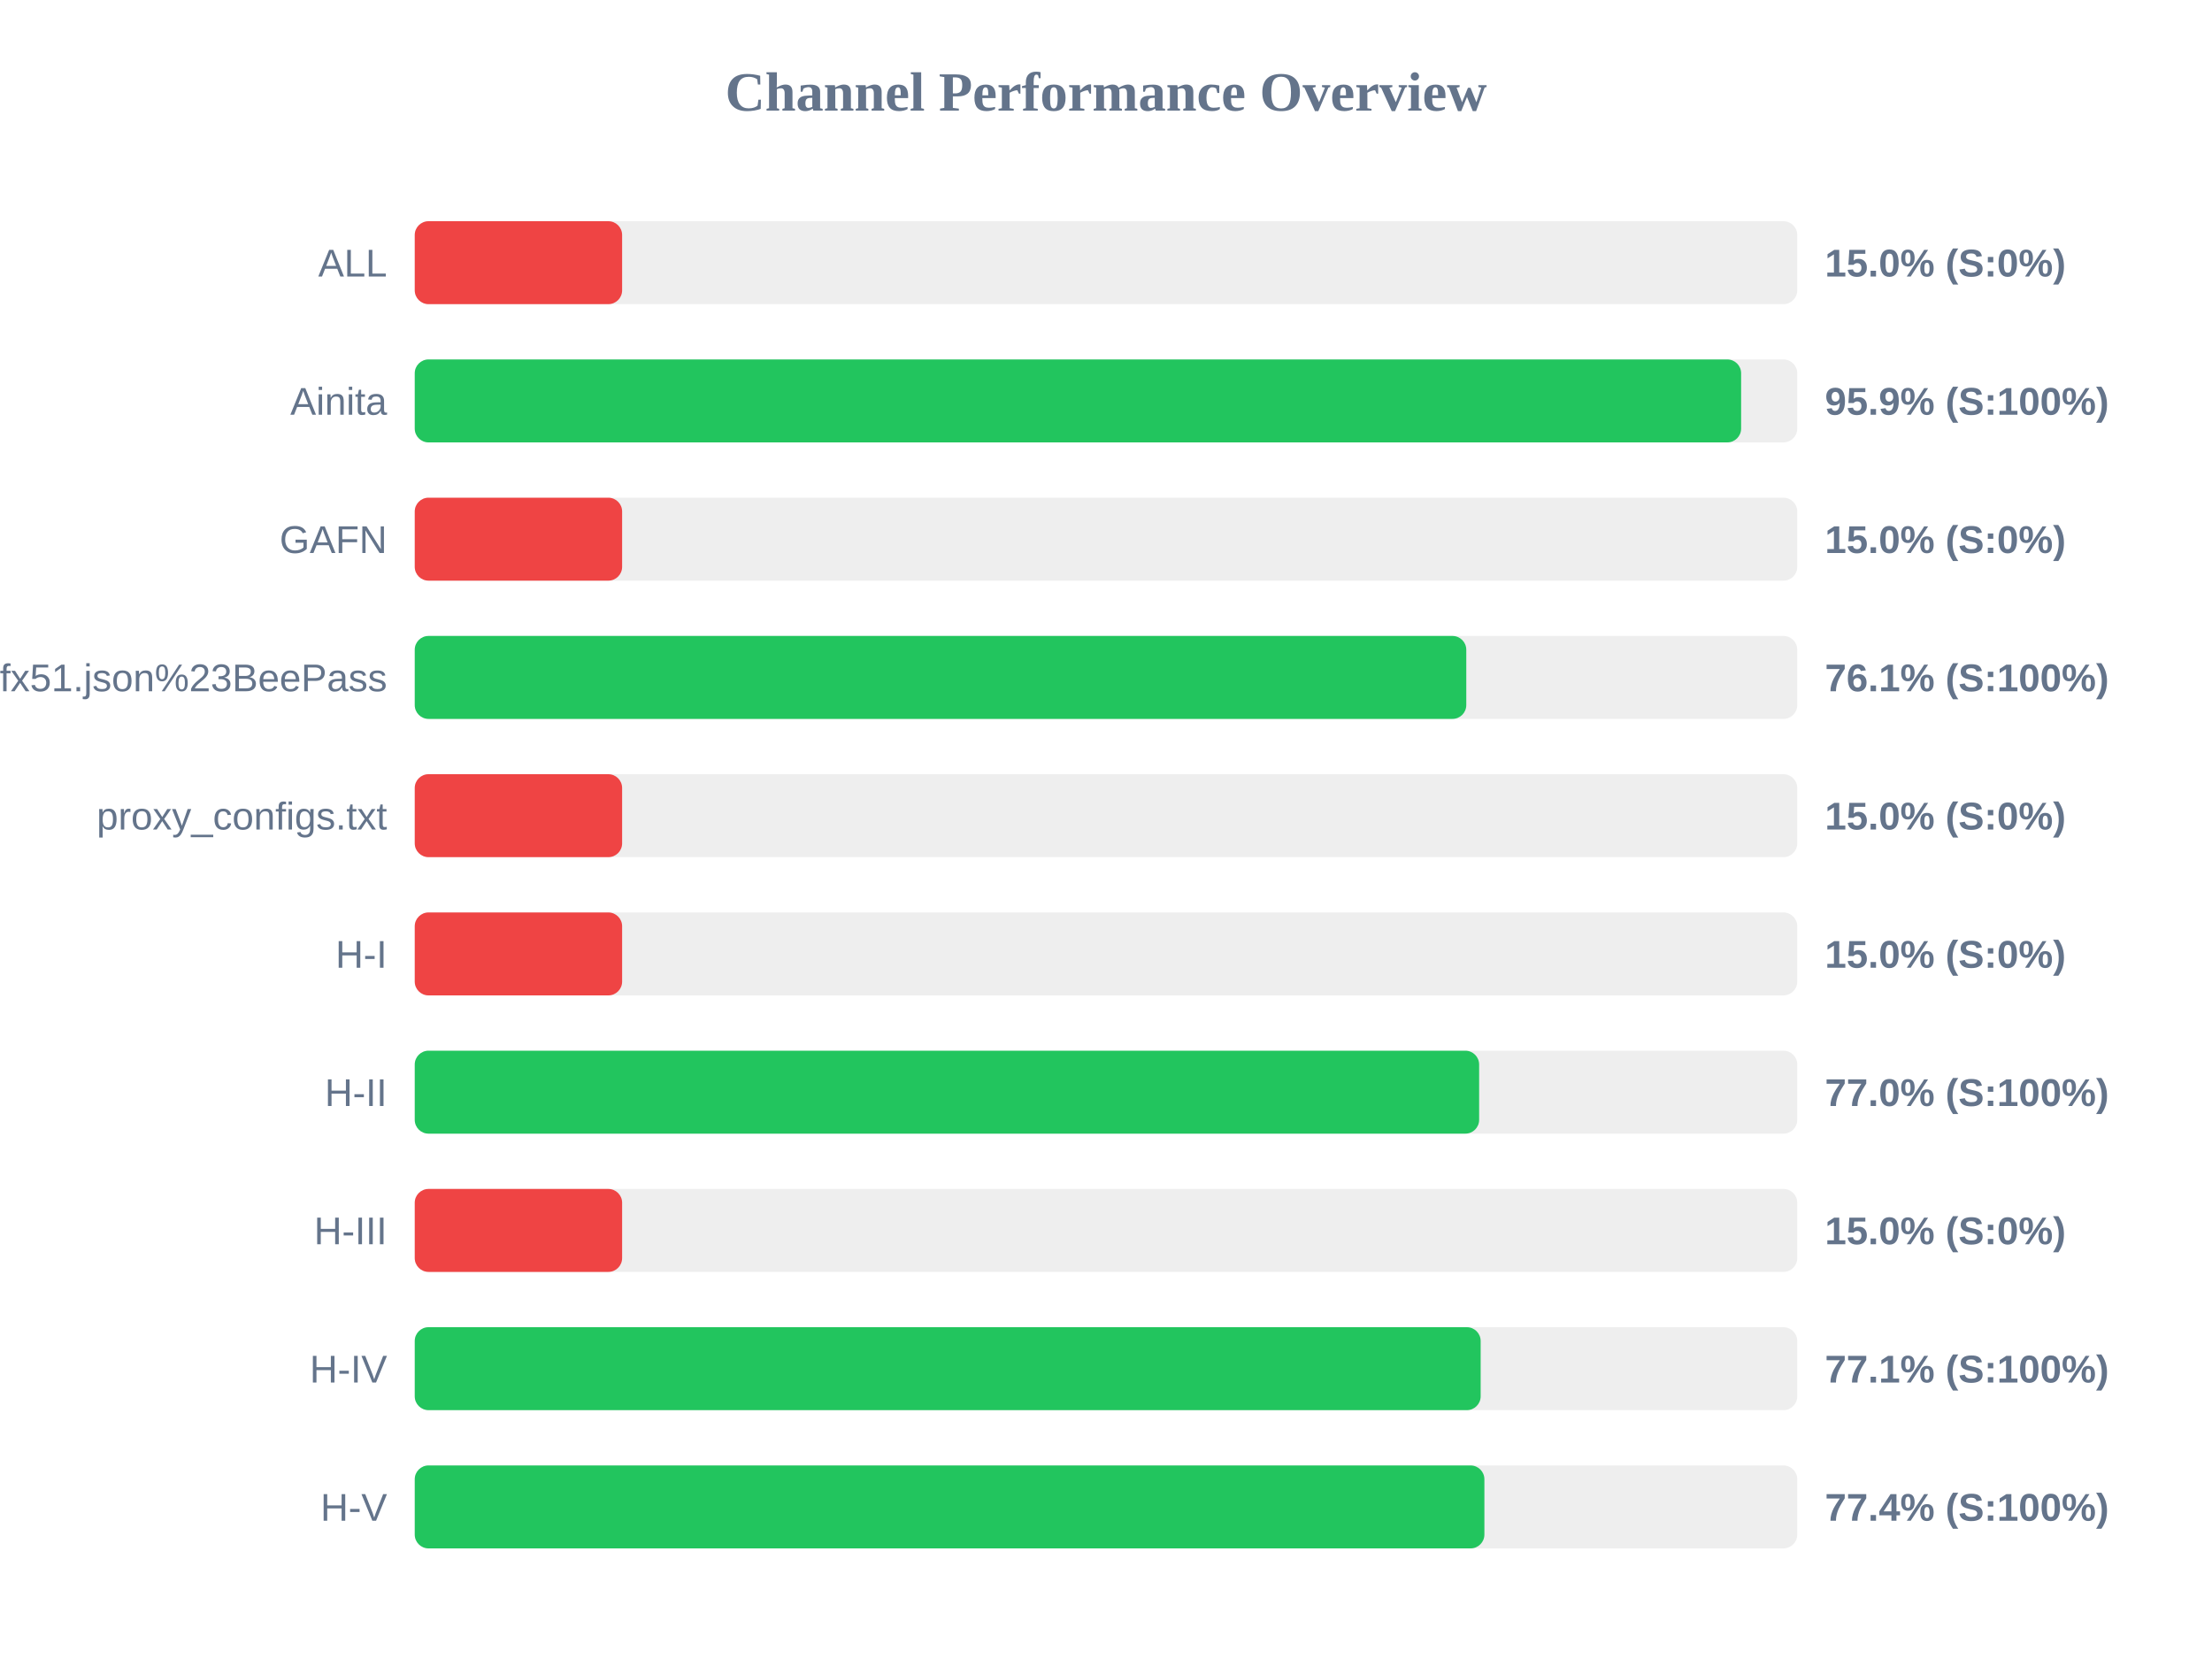
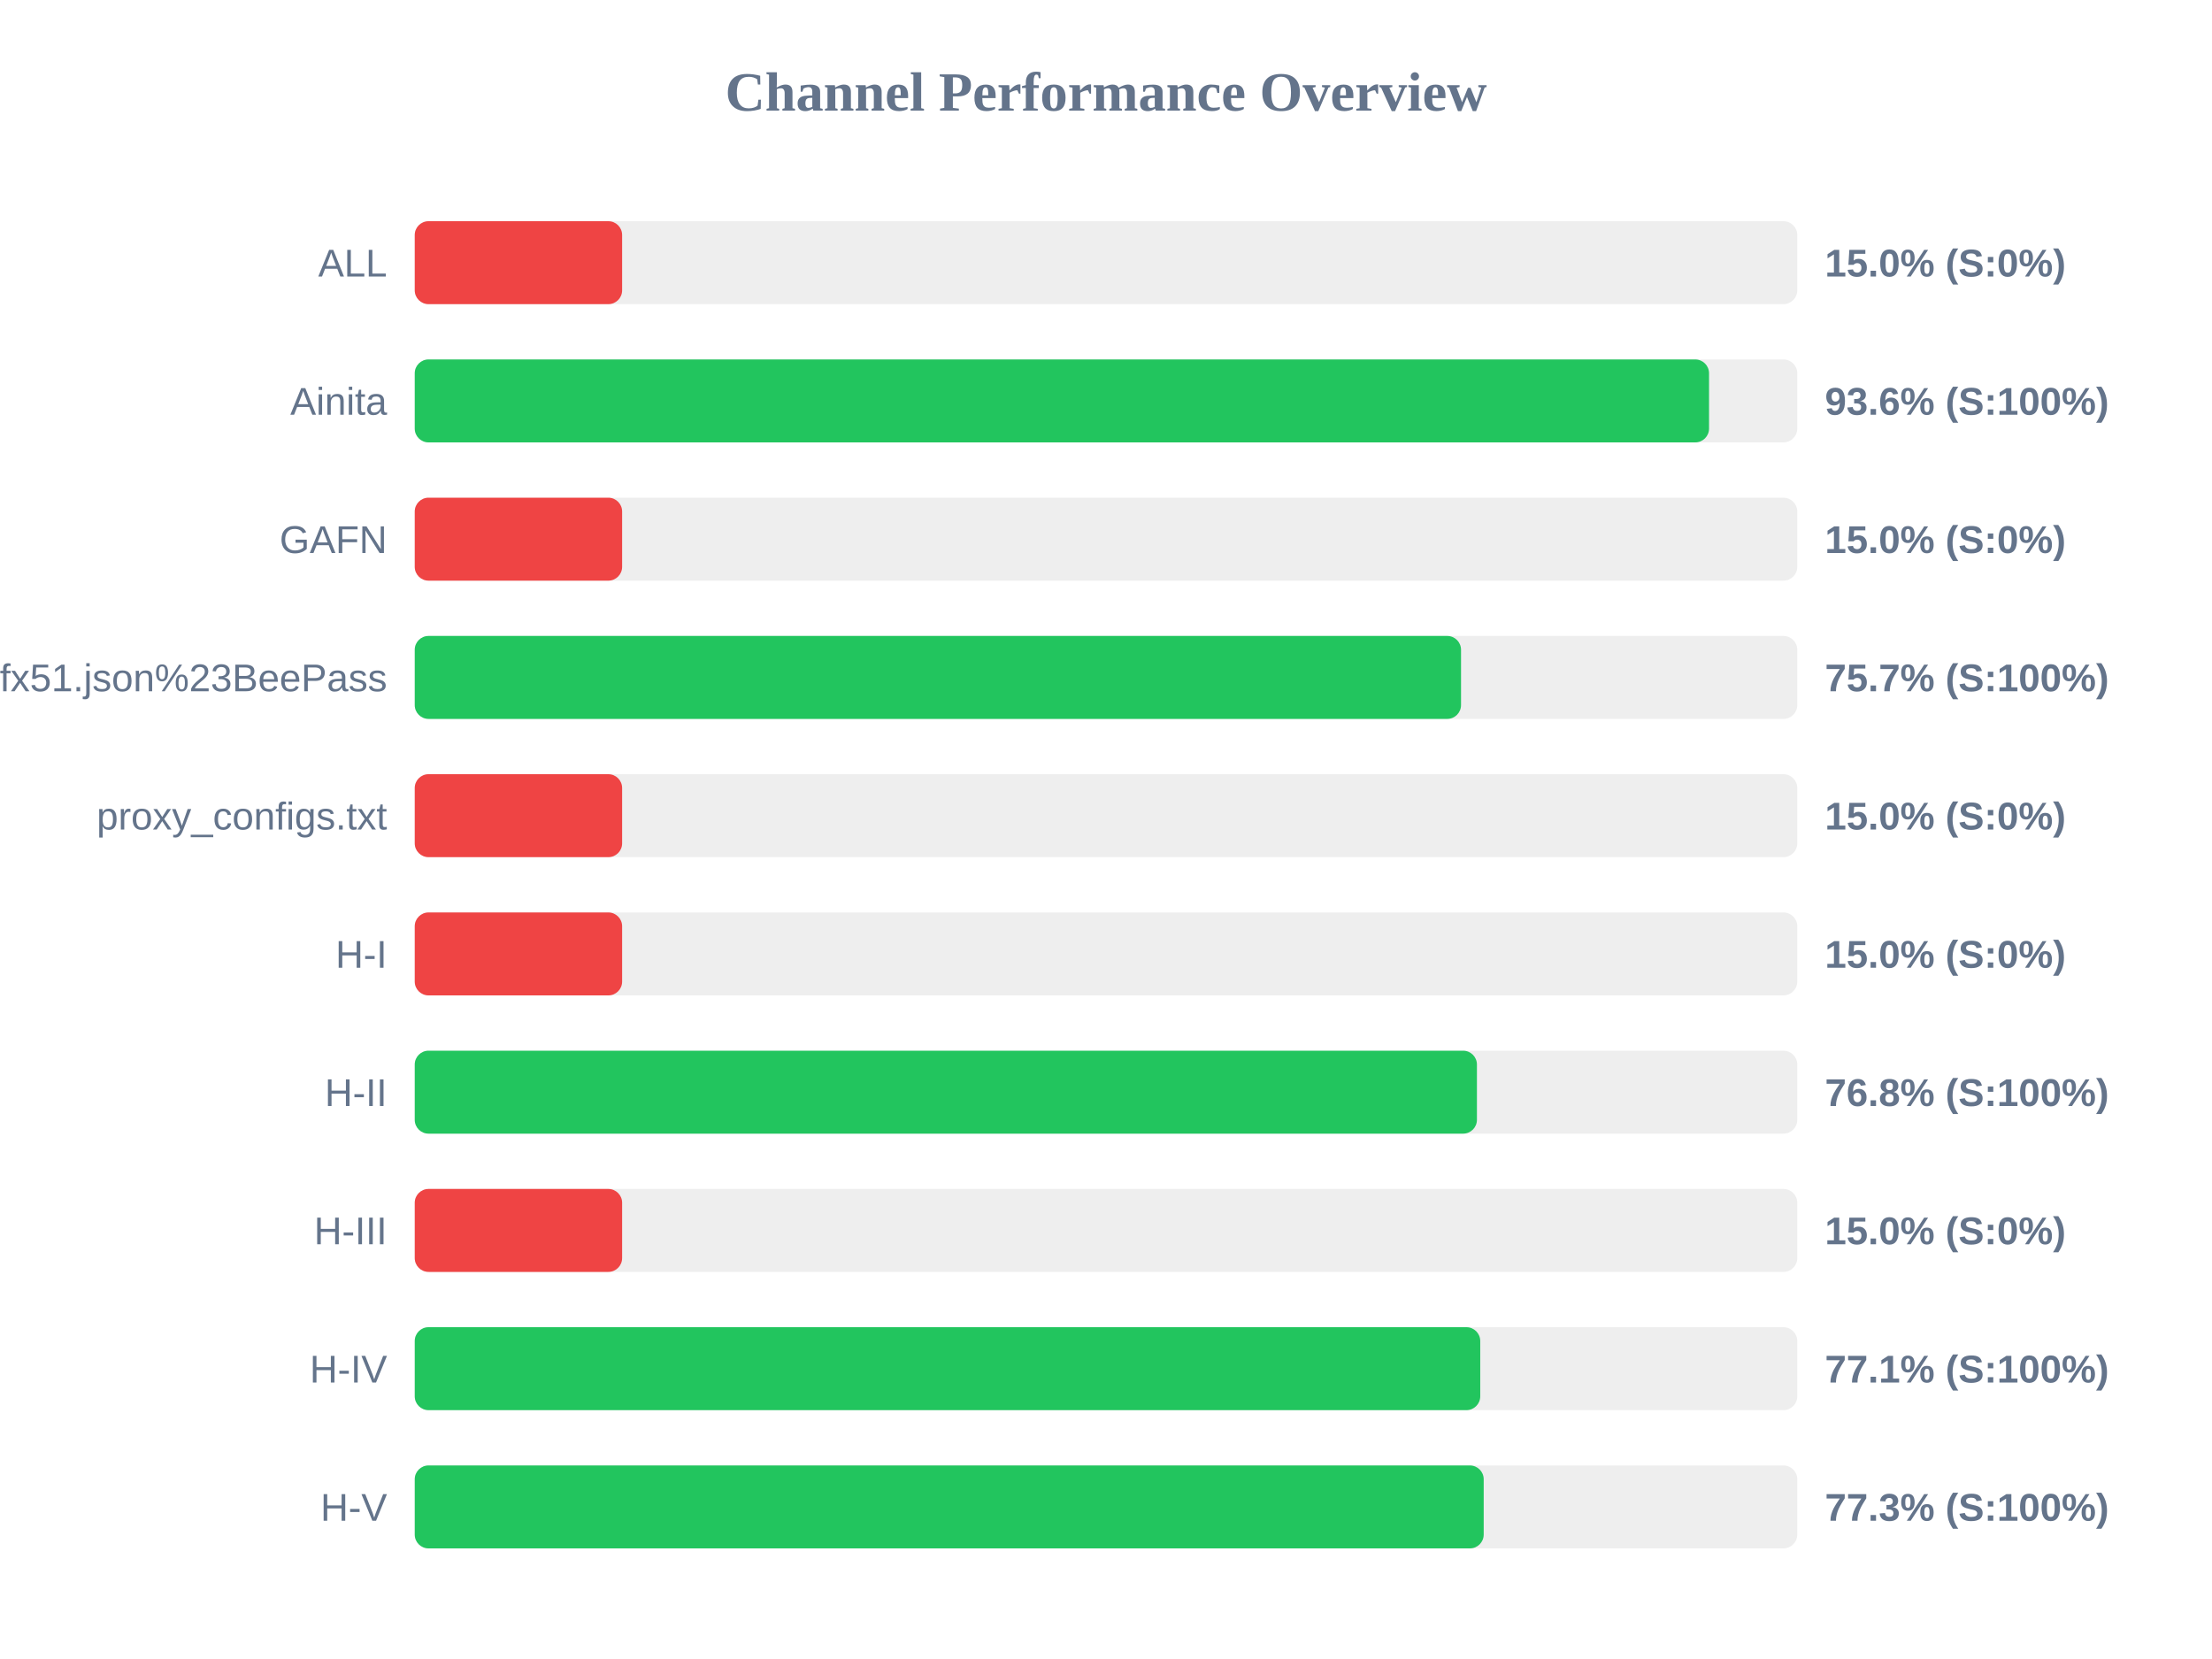
<svg xmlns="http://www.w3.org/2000/svg" width="800" height="600" version="1.1">
  <style>
        .row { font: 14px Arial; fill: #64748b; }
        .score { font: bold 14px Arial; fill: #64748b; }
    </style>
  <text x="400" y="40" text-anchor="middle" font-size="20px" font-weight="bold" fill="#64748b">Channel Performance Overview</text>
  <rect x="150" y="80" width="500" height="30" fill="#eee" rx="5" />
  <rect x="150" y="80" width="75.0" height="30" fill="#ef4444" rx="5" />
  <text x="140" y="100" text-anchor="end" class="row">ALL</text>
  <text x="660" y="100" text-anchor="start" class="score">15.0% (S:0%)</text>
  <rect x="150" y="130" width="500" height="30" fill="#eee" rx="5" />
-   <rect x="150" y="130" width="479.7" height="30" fill="#22c55e" rx="5" />
+   <rect x="150" y="130" width="468.1" height="30" fill="#22c55e" rx="5" />
  <text x="140" y="150" text-anchor="end" class="row">Ainita</text>
-   <text x="660" y="150" text-anchor="start" class="score">95.9% (S:100%)</text>
+   <text x="660" y="150" text-anchor="start" class="score">93.6% (S:100%)</text>
  <rect x="150" y="180" width="500" height="30" fill="#eee" rx="5" />
  <rect x="150" y="180" width="75.0" height="30" fill="#ef4444" rx="5" />
  <text x="140" y="200" text-anchor="end" class="row">GAFN</text>
  <text x="660" y="200" text-anchor="start" class="score">15.0% (S:0%)</text>
  <rect x="150" y="230" width="500" height="30" fill="#eee" rx="5" />
-   <rect x="150" y="230" width="380.3" height="30" fill="#22c55e" rx="5" />
+   <rect x="150" y="230" width="378.4" height="30" fill="#22c55e" rx="5" />
  <text x="140" y="250" text-anchor="end" class="row">sub?s=ssconf%3A%2F%2Fs3.amazonaws.com%2Fbeedynconprd%2Fzf38bv6oxi1nv3wfkpmxyfl8yj5fargza3foantoalu16vznl0ckxx7bgf1ufx51.json%23BeePass</text>
-   <text x="660" y="250" text-anchor="start" class="score">76.1% (S:100%)</text>
+   <text x="660" y="250" text-anchor="start" class="score">75.7% (S:100%)</text>
  <rect x="150" y="280" width="500" height="30" fill="#eee" rx="5" />
  <rect x="150" y="280" width="75.0" height="30" fill="#ef4444" rx="5" />
  <text x="140" y="300" text-anchor="end" class="row">proxy_configs.txt</text>
  <text x="660" y="300" text-anchor="start" class="score">15.0% (S:0%)</text>
  <rect x="150" y="330" width="500" height="30" fill="#eee" rx="5" />
  <rect x="150" y="330" width="75.0" height="30" fill="#ef4444" rx="5" />
  <text x="140" y="350" text-anchor="end" class="row">H-I</text>
  <text x="660" y="350" text-anchor="start" class="score">15.0% (S:0%)</text>
  <rect x="150" y="380" width="500" height="30" fill="#eee" rx="5" />
-   <rect x="150" y="380" width="384.95" height="30" fill="#22c55e" rx="5" />
+   <rect x="150" y="380" width="384.15" height="30" fill="#22c55e" rx="5" />
  <text x="140" y="400" text-anchor="end" class="row">H-II</text>
-   <text x="660" y="400" text-anchor="start" class="score">77.0% (S:100%)</text>
+   <text x="660" y="400" text-anchor="start" class="score">76.8% (S:100%)</text>
  <rect x="150" y="430" width="500" height="30" fill="#eee" rx="5" />
  <rect x="150" y="430" width="75.0" height="30" fill="#ef4444" rx="5" />
  <text x="140" y="450" text-anchor="end" class="row">H-III</text>
  <text x="660" y="450" text-anchor="start" class="score">15.0% (S:0%)</text>
  <rect x="150" y="480" width="500" height="30" fill="#eee" rx="5" />
-   <rect x="150" y="480" width="385.5" height="30" fill="#22c55e" rx="5" />
+   <rect x="150" y="480" width="385.35" height="30" fill="#22c55e" rx="5" />
  <text x="140" y="500" text-anchor="end" class="row">H-IV</text>
  <text x="660" y="500" text-anchor="start" class="score">77.1% (S:100%)</text>
  <rect x="150" y="530" width="500" height="30" fill="#eee" rx="5" />
-   <rect x="150" y="530" width="386.85" height="30" fill="#22c55e" rx="5" />
+   <rect x="150" y="530" width="386.6" height="30" fill="#22c55e" rx="5" />
  <text x="140" y="550" text-anchor="end" class="row">H-V</text>
-   <text x="660" y="550" text-anchor="start" class="score">77.4% (S:100%)</text>
+   <text x="660" y="550" text-anchor="start" class="score">77.3% (S:100%)</text>
</svg>
